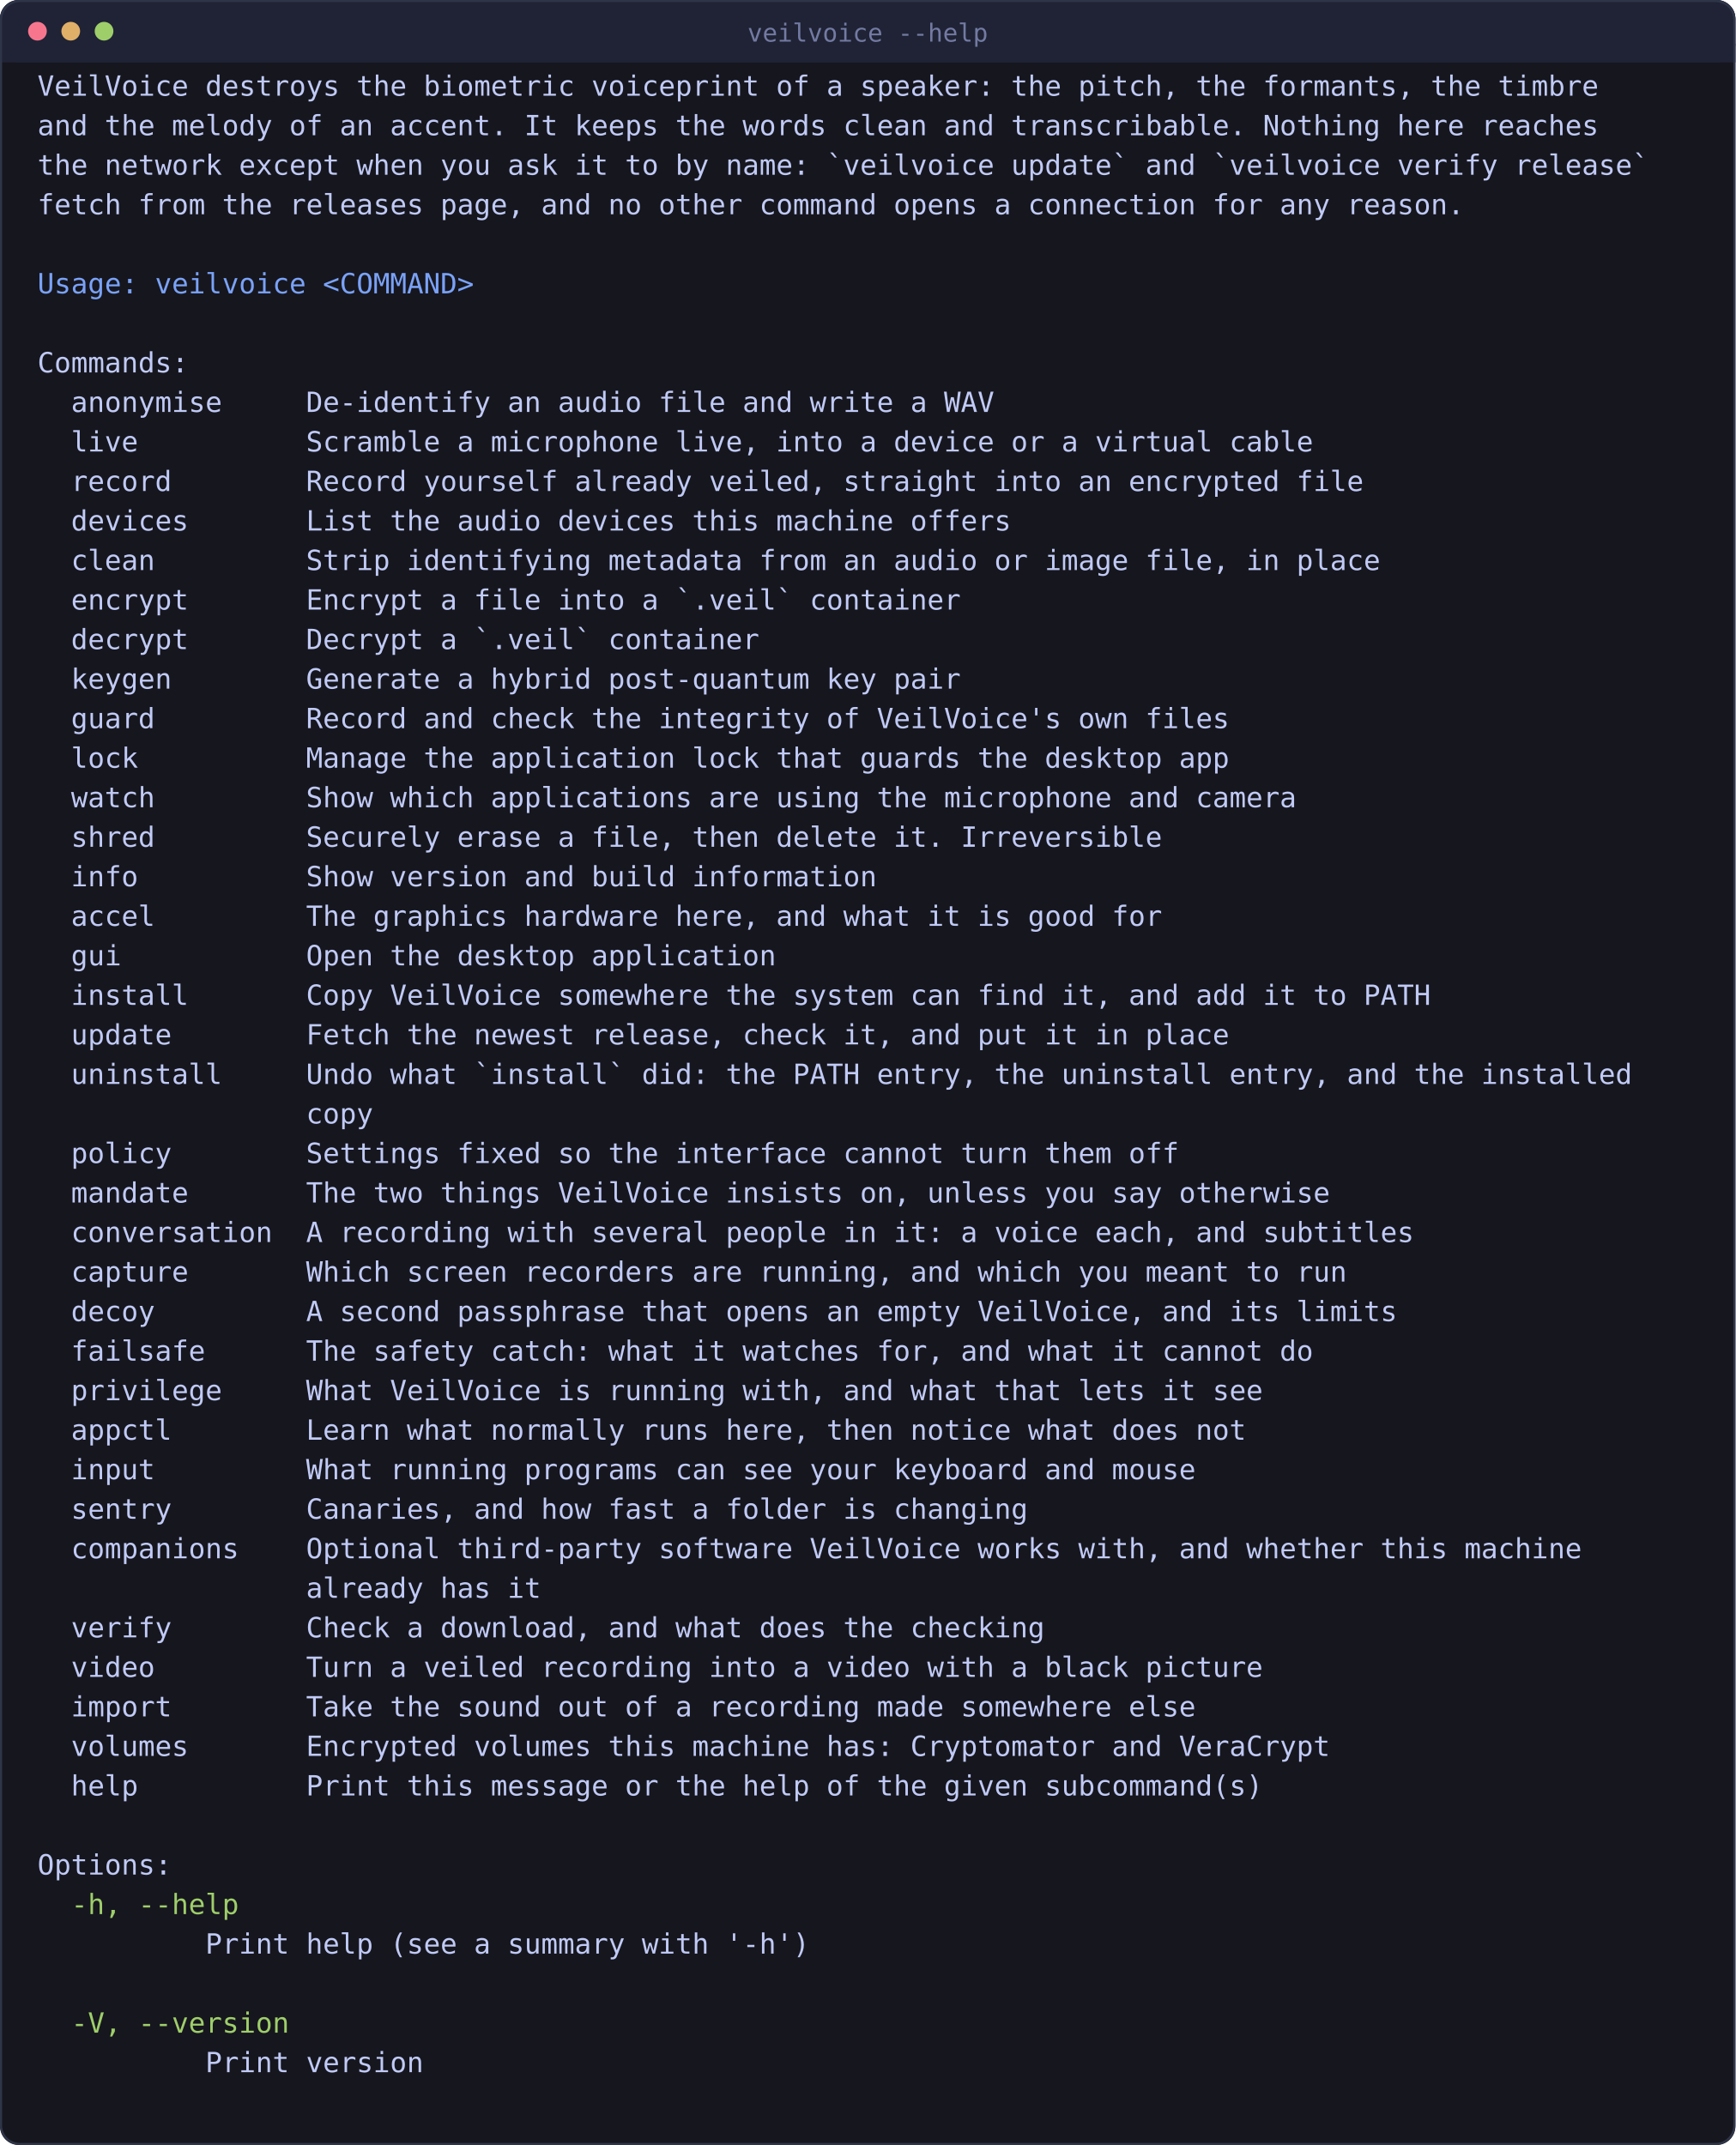
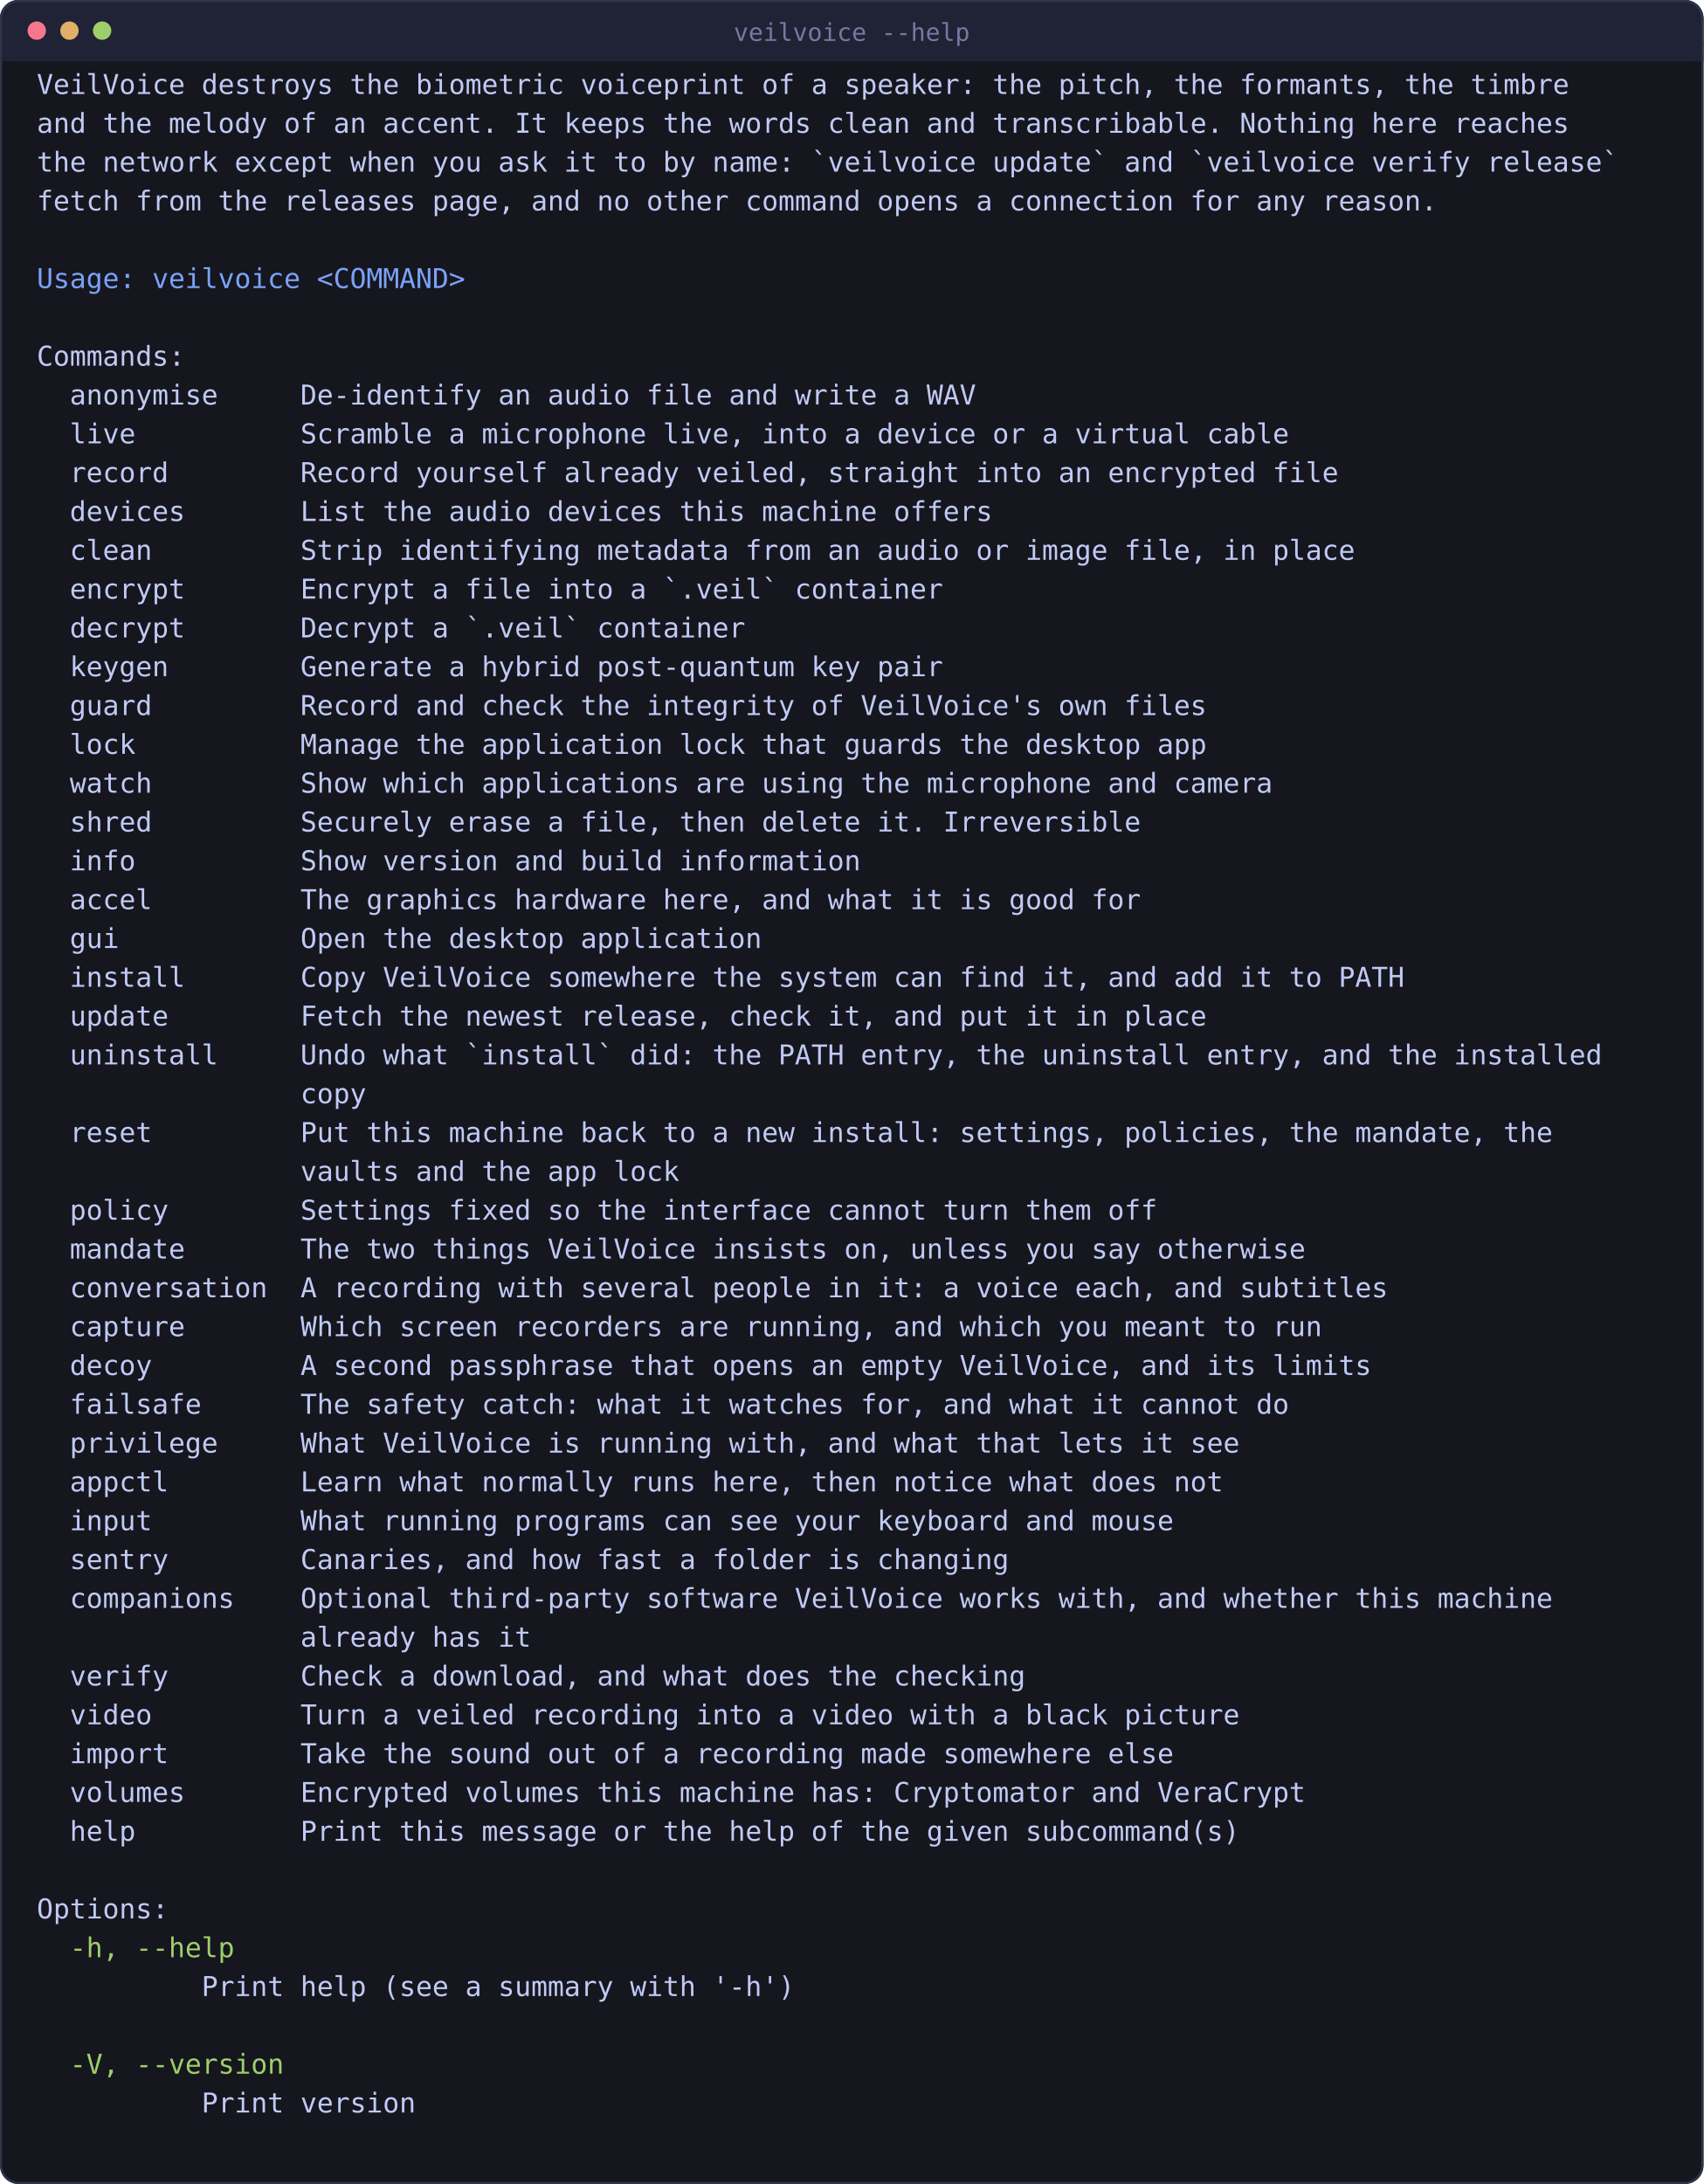
- <svg xmlns="http://www.w3.org/2000/svg" viewBox="0 0 834 1031" width="834" height="1031" style="max-width:100%;height:auto" role="img" aria-label="what the command line offers">
-   <rect x="0" y="0" width="834" height="1031" rx="9" fill="#16161e" />
+ <svg xmlns="http://www.w3.org/2000/svg" viewBox="0 0 834 1069" width="834" height="1069" style="max-width:100%;height:auto" role="img" aria-label="what the command line offers">
+   <rect x="0" y="0" width="834" height="1069" rx="9" fill="#16161e" />
  <rect x="0" y="0" width="834" height="30" rx="9" fill="#1f2335" />
  <rect x="0" y="21" width="834" height="9" fill="#1f2335" />
-   <rect x="0.5" y="0.5" width="833" height="1030" rx="9" fill="none" stroke="#2f3549" />
+   <rect x="0.5" y="0.5" width="833" height="1068" rx="9" fill="none" stroke="#2f3549" />
  <circle cx="18" cy="15" r="4.5" fill="#f7768e" />
  <circle cx="34" cy="15" r="4.5" fill="#e0af68" />
  <circle cx="50" cy="15" r="4.5" fill="#9ece6a" />
  <text x="417" y="20" font-family="ui-monospace, SFMono-Regular, Menlo, Consolas, monospace" font-size="12" fill="#737aa2" text-anchor="middle">veilvoice --help</text>
  <text x="18.0" y="46.0" font-family="ui-monospace, SFMono-Regular, Menlo, Consolas, monospace" font-size="13.4" fill="#c0caf5" xml:space="preserve">VeilVoice destroys the biometric voiceprint of a speaker: the pitch, the formants, the timbre</text>
  <text x="18.0" y="65.0" font-family="ui-monospace, SFMono-Regular, Menlo, Consolas, monospace" font-size="13.4" fill="#c0caf5" xml:space="preserve">and the melody of an accent. It keeps the words clean and transcribable. Nothing here reaches</text>
  <text x="18.0" y="84.0" font-family="ui-monospace, SFMono-Regular, Menlo, Consolas, monospace" font-size="13.4" fill="#c0caf5" xml:space="preserve">the network except when you ask it to by name: `veilvoice update` and `veilvoice verify release`</text>
  <text x="18.0" y="103.0" font-family="ui-monospace, SFMono-Regular, Menlo, Consolas, monospace" font-size="13.4" fill="#c0caf5" xml:space="preserve">fetch from the releases page, and no other command opens a connection for any reason.</text>
  <text x="18.0" y="141.0" font-family="ui-monospace, SFMono-Regular, Menlo, Consolas, monospace" font-size="13.4" fill="#7aa2f7" xml:space="preserve">Usage: veilvoice &lt;COMMAND&gt;</text>
  <text x="18.0" y="179.0" font-family="ui-monospace, SFMono-Regular, Menlo, Consolas, monospace" font-size="13.4" fill="#c0caf5" xml:space="preserve">Commands:</text>
  <text x="18.0" y="198.0" font-family="ui-monospace, SFMono-Regular, Menlo, Consolas, monospace" font-size="13.4" fill="#c0caf5" xml:space="preserve">  anonymise     De-identify an audio file and write a WAV</text>
  <text x="18.0" y="217.0" font-family="ui-monospace, SFMono-Regular, Menlo, Consolas, monospace" font-size="13.4" fill="#c0caf5" xml:space="preserve">  live          Scramble a microphone live, into a device or a virtual cable</text>
  <text x="18.0" y="236.0" font-family="ui-monospace, SFMono-Regular, Menlo, Consolas, monospace" font-size="13.4" fill="#c0caf5" xml:space="preserve">  record        Record yourself already veiled, straight into an encrypted file</text>
  <text x="18.0" y="255.0" font-family="ui-monospace, SFMono-Regular, Menlo, Consolas, monospace" font-size="13.4" fill="#c0caf5" xml:space="preserve">  devices       List the audio devices this machine offers</text>
  <text x="18.0" y="274.0" font-family="ui-monospace, SFMono-Regular, Menlo, Consolas, monospace" font-size="13.4" fill="#c0caf5" xml:space="preserve">  clean         Strip identifying metadata from an audio or image file, in place</text>
  <text x="18.0" y="293.0" font-family="ui-monospace, SFMono-Regular, Menlo, Consolas, monospace" font-size="13.4" fill="#c0caf5" xml:space="preserve">  encrypt       Encrypt a file into a `.veil` container</text>
  <text x="18.0" y="312.0" font-family="ui-monospace, SFMono-Regular, Menlo, Consolas, monospace" font-size="13.4" fill="#c0caf5" xml:space="preserve">  decrypt       Decrypt a `.veil` container</text>
  <text x="18.0" y="331.0" font-family="ui-monospace, SFMono-Regular, Menlo, Consolas, monospace" font-size="13.4" fill="#c0caf5" xml:space="preserve">  keygen        Generate a hybrid post-quantum key pair</text>
  <text x="18.0" y="350.0" font-family="ui-monospace, SFMono-Regular, Menlo, Consolas, monospace" font-size="13.4" fill="#c0caf5" xml:space="preserve">  guard         Record and check the integrity of VeilVoice's own files</text>
  <text x="18.0" y="369.0" font-family="ui-monospace, SFMono-Regular, Menlo, Consolas, monospace" font-size="13.4" fill="#c0caf5" xml:space="preserve">  lock          Manage the application lock that guards the desktop app</text>
  <text x="18.0" y="388.0" font-family="ui-monospace, SFMono-Regular, Menlo, Consolas, monospace" font-size="13.4" fill="#c0caf5" xml:space="preserve">  watch         Show which applications are using the microphone and camera</text>
  <text x="18.0" y="407.0" font-family="ui-monospace, SFMono-Regular, Menlo, Consolas, monospace" font-size="13.4" fill="#c0caf5" xml:space="preserve">  shred         Securely erase a file, then delete it. Irreversible</text>
  <text x="18.0" y="426.0" font-family="ui-monospace, SFMono-Regular, Menlo, Consolas, monospace" font-size="13.4" fill="#c0caf5" xml:space="preserve">  info          Show version and build information</text>
  <text x="18.0" y="445.0" font-family="ui-monospace, SFMono-Regular, Menlo, Consolas, monospace" font-size="13.4" fill="#c0caf5" xml:space="preserve">  accel         The graphics hardware here, and what it is good for</text>
  <text x="18.0" y="464.0" font-family="ui-monospace, SFMono-Regular, Menlo, Consolas, monospace" font-size="13.4" fill="#c0caf5" xml:space="preserve">  gui           Open the desktop application</text>
  <text x="18.0" y="483.0" font-family="ui-monospace, SFMono-Regular, Menlo, Consolas, monospace" font-size="13.4" fill="#c0caf5" xml:space="preserve">  install       Copy VeilVoice somewhere the system can find it, and add it to PATH</text>
  <text x="18.0" y="502.0" font-family="ui-monospace, SFMono-Regular, Menlo, Consolas, monospace" font-size="13.4" fill="#c0caf5" xml:space="preserve">  update        Fetch the newest release, check it, and put it in place</text>
  <text x="18.0" y="521.0" font-family="ui-monospace, SFMono-Regular, Menlo, Consolas, monospace" font-size="13.4" fill="#c0caf5" xml:space="preserve">  uninstall     Undo what `install` did: the PATH entry, the uninstall entry, and the installed</text>
  <text x="18.0" y="540.0" font-family="ui-monospace, SFMono-Regular, Menlo, Consolas, monospace" font-size="13.4" fill="#c0caf5" xml:space="preserve">                copy</text>
-   <text x="18.0" y="559.0" font-family="ui-monospace, SFMono-Regular, Menlo, Consolas, monospace" font-size="13.4" fill="#c0caf5" xml:space="preserve">  policy        Settings fixed so the interface cannot turn them off</text>
-   <text x="18.0" y="578.0" font-family="ui-monospace, SFMono-Regular, Menlo, Consolas, monospace" font-size="13.4" fill="#c0caf5" xml:space="preserve">  mandate       The two things VeilVoice insists on, unless you say otherwise</text>
-   <text x="18.0" y="597.0" font-family="ui-monospace, SFMono-Regular, Menlo, Consolas, monospace" font-size="13.4" fill="#c0caf5" xml:space="preserve">  conversation  A recording with several people in it: a voice each, and subtitles</text>
-   <text x="18.0" y="616.0" font-family="ui-monospace, SFMono-Regular, Menlo, Consolas, monospace" font-size="13.4" fill="#c0caf5" xml:space="preserve">  capture       Which screen recorders are running, and which you meant to run</text>
-   <text x="18.0" y="635.0" font-family="ui-monospace, SFMono-Regular, Menlo, Consolas, monospace" font-size="13.4" fill="#c0caf5" xml:space="preserve">  decoy         A second passphrase that opens an empty VeilVoice, and its limits</text>
-   <text x="18.0" y="654.0" font-family="ui-monospace, SFMono-Regular, Menlo, Consolas, monospace" font-size="13.4" fill="#c0caf5" xml:space="preserve">  failsafe      The safety catch: what it watches for, and what it cannot do</text>
-   <text x="18.0" y="673.0" font-family="ui-monospace, SFMono-Regular, Menlo, Consolas, monospace" font-size="13.4" fill="#c0caf5" xml:space="preserve">  privilege     What VeilVoice is running with, and what that lets it see</text>
-   <text x="18.0" y="692.0" font-family="ui-monospace, SFMono-Regular, Menlo, Consolas, monospace" font-size="13.4" fill="#c0caf5" xml:space="preserve">  appctl        Learn what normally runs here, then notice what does not</text>
-   <text x="18.0" y="711.0" font-family="ui-monospace, SFMono-Regular, Menlo, Consolas, monospace" font-size="13.4" fill="#c0caf5" xml:space="preserve">  input         What running programs can see your keyboard and mouse</text>
-   <text x="18.0" y="730.0" font-family="ui-monospace, SFMono-Regular, Menlo, Consolas, monospace" font-size="13.4" fill="#c0caf5" xml:space="preserve">  sentry        Canaries, and how fast a folder is changing</text>
-   <text x="18.0" y="749.0" font-family="ui-monospace, SFMono-Regular, Menlo, Consolas, monospace" font-size="13.4" fill="#c0caf5" xml:space="preserve">  companions    Optional third-party software VeilVoice works with, and whether this machine</text>
-   <text x="18.0" y="768.0" font-family="ui-monospace, SFMono-Regular, Menlo, Consolas, monospace" font-size="13.4" fill="#c0caf5" xml:space="preserve">                already has it</text>
-   <text x="18.0" y="787.0" font-family="ui-monospace, SFMono-Regular, Menlo, Consolas, monospace" font-size="13.4" fill="#c0caf5" xml:space="preserve">  verify        Check a download, and what does the checking</text>
-   <text x="18.0" y="806.0" font-family="ui-monospace, SFMono-Regular, Menlo, Consolas, monospace" font-size="13.4" fill="#c0caf5" xml:space="preserve">  video         Turn a veiled recording into a video with a black picture</text>
-   <text x="18.0" y="825.0" font-family="ui-monospace, SFMono-Regular, Menlo, Consolas, monospace" font-size="13.4" fill="#c0caf5" xml:space="preserve">  import        Take the sound out of a recording made somewhere else</text>
-   <text x="18.0" y="844.0" font-family="ui-monospace, SFMono-Regular, Menlo, Consolas, monospace" font-size="13.4" fill="#c0caf5" xml:space="preserve">  volumes       Encrypted volumes this machine has: Cryptomator and VeraCrypt</text>
-   <text x="18.0" y="863.0" font-family="ui-monospace, SFMono-Regular, Menlo, Consolas, monospace" font-size="13.4" fill="#c0caf5" xml:space="preserve">  help          Print this message or the help of the given subcommand(s)</text>
-   <text x="18.0" y="901.0" font-family="ui-monospace, SFMono-Regular, Menlo, Consolas, monospace" font-size="13.4" fill="#c0caf5" xml:space="preserve">Options:</text>
-   <text x="18.0" y="920.0" font-family="ui-monospace, SFMono-Regular, Menlo, Consolas, monospace" font-size="13.4" fill="#9ece6a" xml:space="preserve">  -h, --help</text>
-   <text x="18.0" y="939.0" font-family="ui-monospace, SFMono-Regular, Menlo, Consolas, monospace" font-size="13.4" fill="#c0caf5" xml:space="preserve">          Print help (see a summary with '-h')</text>
-   <text x="18.0" y="977.0" font-family="ui-monospace, SFMono-Regular, Menlo, Consolas, monospace" font-size="13.4" fill="#9ece6a" xml:space="preserve">  -V, --version</text>
-   <text x="18.0" y="996.0" font-family="ui-monospace, SFMono-Regular, Menlo, Consolas, monospace" font-size="13.4" fill="#c0caf5" xml:space="preserve">          Print version</text>
+   <text x="18.0" y="559.0" font-family="ui-monospace, SFMono-Regular, Menlo, Consolas, monospace" font-size="13.4" fill="#c0caf5" xml:space="preserve">  reset         Put this machine back to a new install: settings, policies, the mandate, the</text>
+   <text x="18.0" y="578.0" font-family="ui-monospace, SFMono-Regular, Menlo, Consolas, monospace" font-size="13.4" fill="#c0caf5" xml:space="preserve">                vaults and the app lock</text>
+   <text x="18.0" y="597.0" font-family="ui-monospace, SFMono-Regular, Menlo, Consolas, monospace" font-size="13.4" fill="#c0caf5" xml:space="preserve">  policy        Settings fixed so the interface cannot turn them off</text>
+   <text x="18.0" y="616.0" font-family="ui-monospace, SFMono-Regular, Menlo, Consolas, monospace" font-size="13.4" fill="#c0caf5" xml:space="preserve">  mandate       The two things VeilVoice insists on, unless you say otherwise</text>
+   <text x="18.0" y="635.0" font-family="ui-monospace, SFMono-Regular, Menlo, Consolas, monospace" font-size="13.4" fill="#c0caf5" xml:space="preserve">  conversation  A recording with several people in it: a voice each, and subtitles</text>
+   <text x="18.0" y="654.0" font-family="ui-monospace, SFMono-Regular, Menlo, Consolas, monospace" font-size="13.4" fill="#c0caf5" xml:space="preserve">  capture       Which screen recorders are running, and which you meant to run</text>
+   <text x="18.0" y="673.0" font-family="ui-monospace, SFMono-Regular, Menlo, Consolas, monospace" font-size="13.4" fill="#c0caf5" xml:space="preserve">  decoy         A second passphrase that opens an empty VeilVoice, and its limits</text>
+   <text x="18.0" y="692.0" font-family="ui-monospace, SFMono-Regular, Menlo, Consolas, monospace" font-size="13.4" fill="#c0caf5" xml:space="preserve">  failsafe      The safety catch: what it watches for, and what it cannot do</text>
+   <text x="18.0" y="711.0" font-family="ui-monospace, SFMono-Regular, Menlo, Consolas, monospace" font-size="13.4" fill="#c0caf5" xml:space="preserve">  privilege     What VeilVoice is running with, and what that lets it see</text>
+   <text x="18.0" y="730.0" font-family="ui-monospace, SFMono-Regular, Menlo, Consolas, monospace" font-size="13.4" fill="#c0caf5" xml:space="preserve">  appctl        Learn what normally runs here, then notice what does not</text>
+   <text x="18.0" y="749.0" font-family="ui-monospace, SFMono-Regular, Menlo, Consolas, monospace" font-size="13.4" fill="#c0caf5" xml:space="preserve">  input         What running programs can see your keyboard and mouse</text>
+   <text x="18.0" y="768.0" font-family="ui-monospace, SFMono-Regular, Menlo, Consolas, monospace" font-size="13.4" fill="#c0caf5" xml:space="preserve">  sentry        Canaries, and how fast a folder is changing</text>
+   <text x="18.0" y="787.0" font-family="ui-monospace, SFMono-Regular, Menlo, Consolas, monospace" font-size="13.4" fill="#c0caf5" xml:space="preserve">  companions    Optional third-party software VeilVoice works with, and whether this machine</text>
+   <text x="18.0" y="806.0" font-family="ui-monospace, SFMono-Regular, Menlo, Consolas, monospace" font-size="13.4" fill="#c0caf5" xml:space="preserve">                already has it</text>
+   <text x="18.0" y="825.0" font-family="ui-monospace, SFMono-Regular, Menlo, Consolas, monospace" font-size="13.4" fill="#c0caf5" xml:space="preserve">  verify        Check a download, and what does the checking</text>
+   <text x="18.0" y="844.0" font-family="ui-monospace, SFMono-Regular, Menlo, Consolas, monospace" font-size="13.4" fill="#c0caf5" xml:space="preserve">  video         Turn a veiled recording into a video with a black picture</text>
+   <text x="18.0" y="863.0" font-family="ui-monospace, SFMono-Regular, Menlo, Consolas, monospace" font-size="13.4" fill="#c0caf5" xml:space="preserve">  import        Take the sound out of a recording made somewhere else</text>
+   <text x="18.0" y="882.0" font-family="ui-monospace, SFMono-Regular, Menlo, Consolas, monospace" font-size="13.4" fill="#c0caf5" xml:space="preserve">  volumes       Encrypted volumes this machine has: Cryptomator and VeraCrypt</text>
+   <text x="18.0" y="901.0" font-family="ui-monospace, SFMono-Regular, Menlo, Consolas, monospace" font-size="13.4" fill="#c0caf5" xml:space="preserve">  help          Print this message or the help of the given subcommand(s)</text>
+   <text x="18.0" y="939.0" font-family="ui-monospace, SFMono-Regular, Menlo, Consolas, monospace" font-size="13.4" fill="#c0caf5" xml:space="preserve">Options:</text>
+   <text x="18.0" y="958.0" font-family="ui-monospace, SFMono-Regular, Menlo, Consolas, monospace" font-size="13.4" fill="#9ece6a" xml:space="preserve">  -h, --help</text>
+   <text x="18.0" y="977.0" font-family="ui-monospace, SFMono-Regular, Menlo, Consolas, monospace" font-size="13.4" fill="#c0caf5" xml:space="preserve">          Print help (see a summary with '-h')</text>
+   <text x="18.0" y="1015.0" font-family="ui-monospace, SFMono-Regular, Menlo, Consolas, monospace" font-size="13.4" fill="#9ece6a" xml:space="preserve">  -V, --version</text>
+   <text x="18.0" y="1034.0" font-family="ui-monospace, SFMono-Regular, Menlo, Consolas, monospace" font-size="13.4" fill="#c0caf5" xml:space="preserve">          Print version</text>
</svg>
